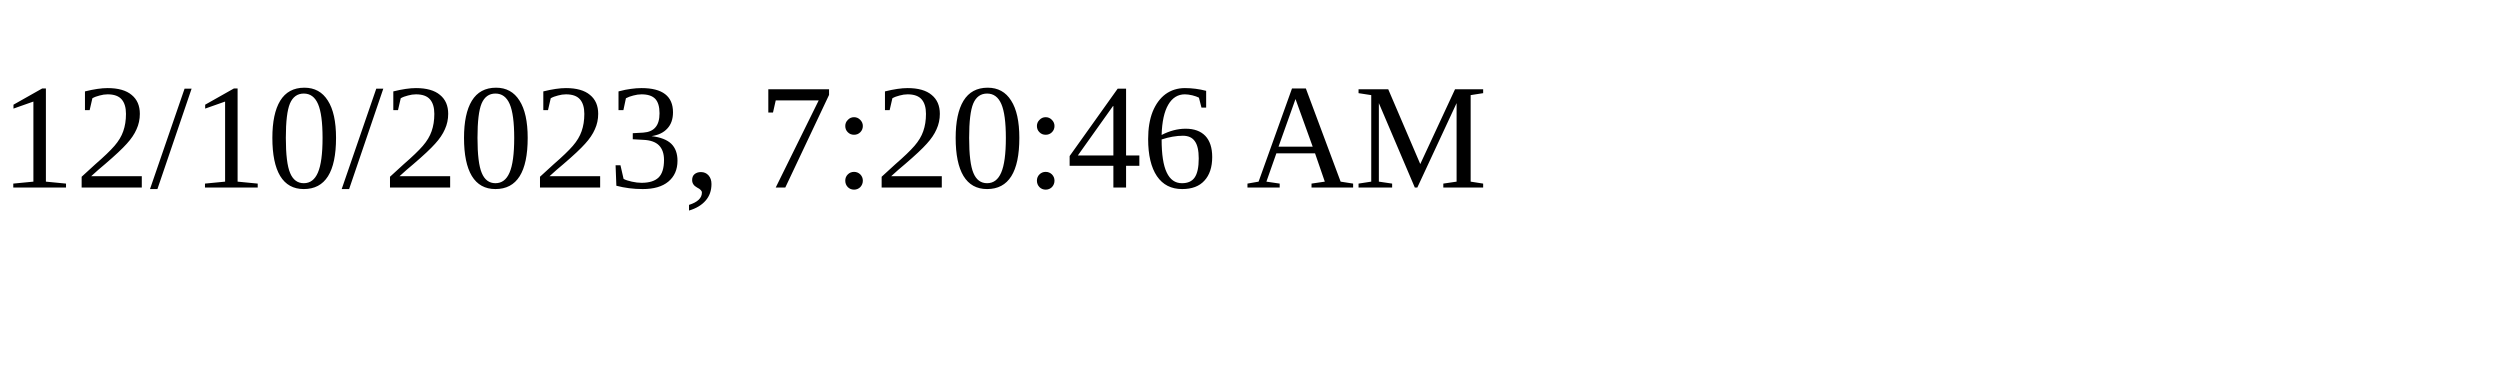
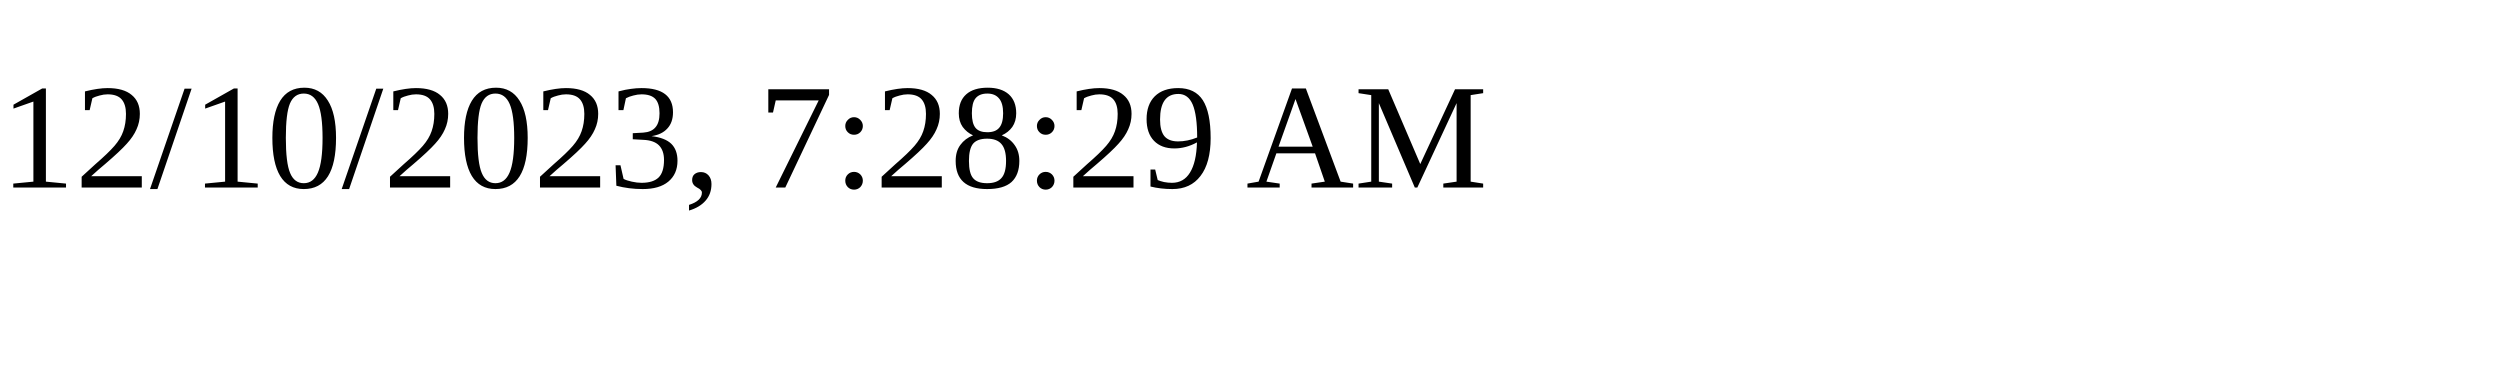
<svg xmlns="http://www.w3.org/2000/svg" height="30" width="200">
-   <text x="0" y="15">12/10/2023, 7:20:46 AM</text>
+   <text x="0" y="15">12/10/2023, 7:28:29 AM</text>
</svg>
